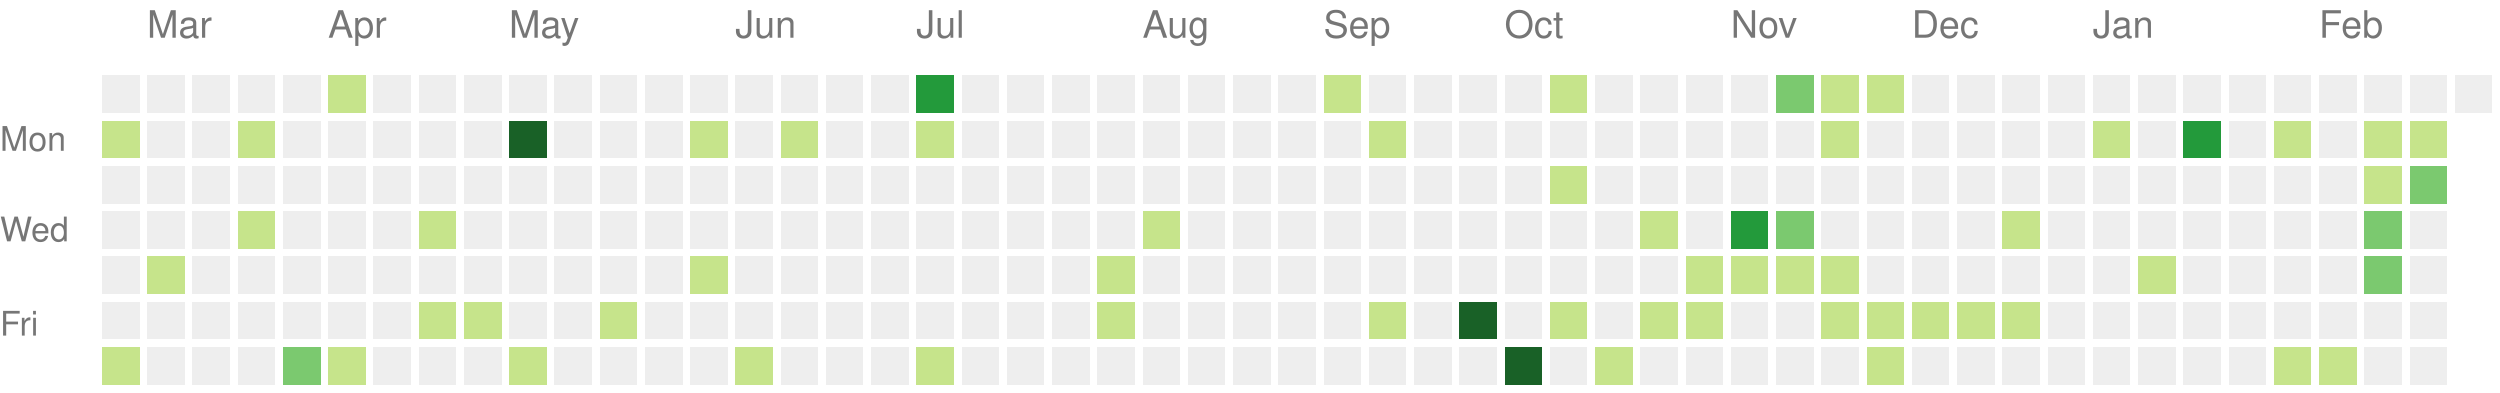
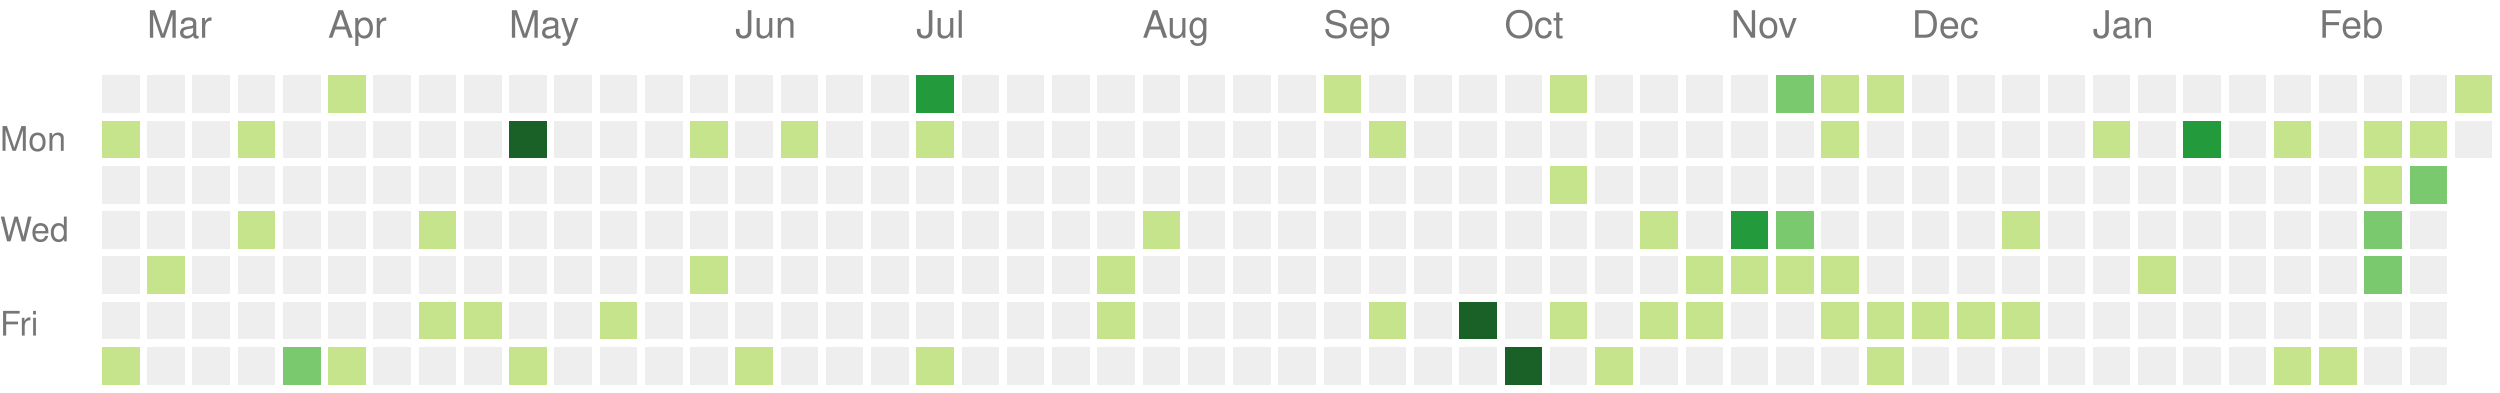
<svg xmlns="http://www.w3.org/2000/svg" version="1.1" width="663" height="104">
  <rect style="fill:#eeeeee;shape-rendering:crispedges;" data-score="0" data-date="2022-02-27" x="27" y="20" width="10" height="10" />
  <rect style="fill:#eeeeee;shape-rendering:crispedges;" data-score="0" data-date="2022-03-06" x="39" y="20" width="10" height="10" />
  <rect style="fill:#eeeeee;shape-rendering:crispedges;" data-score="0" data-date="2022-03-13" x="51" y="20" width="10" height="10" />
  <rect style="fill:#eeeeee;shape-rendering:crispedges;" data-score="0" data-date="2022-03-20" x="63" y="20" width="10" height="10" />
  <rect style="fill:#eeeeee;shape-rendering:crispedges;" data-score="0" data-date="2022-03-27" x="75" y="20" width="10" height="10" />
  <rect style="fill:#c6e48b;shape-rendering:crispedges;" data-score="1" data-date="2022-04-03" x="87" y="20" width="10" height="10" />
  <rect style="fill:#eeeeee;shape-rendering:crispedges;" data-score="0" data-date="2022-04-10" x="99" y="20" width="10" height="10" />
  <rect style="fill:#eeeeee;shape-rendering:crispedges;" data-score="0" data-date="2022-04-17" x="111" y="20" width="10" height="10" />
  <rect style="fill:#eeeeee;shape-rendering:crispedges;" data-score="0" data-date="2022-04-24" x="123" y="20" width="10" height="10" />
  <rect style="fill:#eeeeee;shape-rendering:crispedges;" data-score="0" data-date="2022-05-01" x="135" y="20" width="10" height="10" />
  <rect style="fill:#eeeeee;shape-rendering:crispedges;" data-score="0" data-date="2022-05-08" x="147" y="20" width="10" height="10" />
  <rect style="fill:#eeeeee;shape-rendering:crispedges;" data-score="0" data-date="2022-05-15" x="159" y="20" width="10" height="10" />
  <rect style="fill:#eeeeee;shape-rendering:crispedges;" data-score="0" data-date="2022-05-22" x="171" y="20" width="10" height="10" />
  <rect style="fill:#eeeeee;shape-rendering:crispedges;" data-score="0" data-date="2022-05-29" x="183" y="20" width="10" height="10" />
  <rect style="fill:#eeeeee;shape-rendering:crispedges;" data-score="0" data-date="2022-06-05" x="195" y="20" width="10" height="10" />
  <rect style="fill:#eeeeee;shape-rendering:crispedges;" data-score="0" data-date="2022-06-12" x="207" y="20" width="10" height="10" />
  <rect style="fill:#eeeeee;shape-rendering:crispedges;" data-score="0" data-date="2022-06-19" x="219" y="20" width="10" height="10" />
  <rect style="fill:#eeeeee;shape-rendering:crispedges;" data-score="0" data-date="2022-06-26" x="231" y="20" width="10" height="10" />
  <rect style="fill:#239a3b;shape-rendering:crispedges;" data-score="3" data-date="2022-07-03" x="243" y="20" width="10" height="10" />
  <rect style="fill:#eeeeee;shape-rendering:crispedges;" data-score="0" data-date="2022-07-10" x="255" y="20" width="10" height="10" />
  <rect style="fill:#eeeeee;shape-rendering:crispedges;" data-score="0" data-date="2022-07-17" x="267" y="20" width="10" height="10" />
  <rect style="fill:#eeeeee;shape-rendering:crispedges;" data-score="0" data-date="2022-07-24" x="279" y="20" width="10" height="10" />
  <rect style="fill:#eeeeee;shape-rendering:crispedges;" data-score="0" data-date="2022-07-31" x="291" y="20" width="10" height="10" />
  <rect style="fill:#eeeeee;shape-rendering:crispedges;" data-score="0" data-date="2022-08-07" x="303" y="20" width="10" height="10" />
  <rect style="fill:#eeeeee;shape-rendering:crispedges;" data-score="0" data-date="2022-08-14" x="315" y="20" width="10" height="10" />
  <rect style="fill:#eeeeee;shape-rendering:crispedges;" data-score="0" data-date="2022-08-21" x="327" y="20" width="10" height="10" />
  <rect style="fill:#eeeeee;shape-rendering:crispedges;" data-score="0" data-date="2022-08-28" x="339" y="20" width="10" height="10" />
  <rect style="fill:#c6e48b;shape-rendering:crispedges;" data-score="1" data-date="2022-09-04" x="351" y="20" width="10" height="10" />
  <rect style="fill:#eeeeee;shape-rendering:crispedges;" data-score="0" data-date="2022-09-11" x="363" y="20" width="10" height="10" />
  <rect style="fill:#eeeeee;shape-rendering:crispedges;" data-score="0" data-date="2022-09-18" x="375" y="20" width="10" height="10" />
  <rect style="fill:#eeeeee;shape-rendering:crispedges;" data-score="0" data-date="2022-09-25" x="387" y="20" width="10" height="10" />
  <rect style="fill:#eeeeee;shape-rendering:crispedges;" data-score="0" data-date="2022-10-02" x="399" y="20" width="10" height="10" />
  <rect style="fill:#c6e48b;shape-rendering:crispedges;" data-score="1" data-date="2022-10-09" x="411" y="20" width="10" height="10" />
  <rect style="fill:#eeeeee;shape-rendering:crispedges;" data-score="0" data-date="2022-10-16" x="423" y="20" width="10" height="10" />
  <rect style="fill:#eeeeee;shape-rendering:crispedges;" data-score="0" data-date="2022-10-23" x="435" y="20" width="10" height="10" />
  <rect style="fill:#eeeeee;shape-rendering:crispedges;" data-score="0" data-date="2022-10-30" x="447" y="20" width="10" height="10" />
  <rect style="fill:#eeeeee;shape-rendering:crispedges;" data-score="0" data-date="2022-11-06" x="459" y="20" width="10" height="10" />
  <rect style="fill:#7bc96f;shape-rendering:crispedges;" data-score="2" data-date="2022-11-13" x="471" y="20" width="10" height="10" />
  <rect style="fill:#c6e48b;shape-rendering:crispedges;" data-score="1" data-date="2022-11-20" x="483" y="20" width="10" height="10" />
  <rect style="fill:#c6e48b;shape-rendering:crispedges;" data-score="1" data-date="2022-11-27" x="495" y="20" width="10" height="10" />
  <rect style="fill:#eeeeee;shape-rendering:crispedges;" data-score="0" data-date="2022-12-04" x="507" y="20" width="10" height="10" />
  <rect style="fill:#eeeeee;shape-rendering:crispedges;" data-score="0" data-date="2022-12-11" x="519" y="20" width="10" height="10" />
  <rect style="fill:#eeeeee;shape-rendering:crispedges;" data-score="0" data-date="2022-12-18" x="531" y="20" width="10" height="10" />
  <rect style="fill:#eeeeee;shape-rendering:crispedges;" data-score="0" data-date="2022-12-25" x="543" y="20" width="10" height="10" />
  <rect style="fill:#eeeeee;shape-rendering:crispedges;" data-score="0" data-date="2023-01-01" x="555" y="20" width="10" height="10" />
  <rect style="fill:#eeeeee;shape-rendering:crispedges;" data-score="0" data-date="2023-01-08" x="567" y="20" width="10" height="10" />
  <rect style="fill:#eeeeee;shape-rendering:crispedges;" data-score="0" data-date="2023-01-15" x="579" y="20" width="10" height="10" />
  <rect style="fill:#eeeeee;shape-rendering:crispedges;" data-score="0" data-date="2023-01-22" x="591" y="20" width="10" height="10" />
  <rect style="fill:#eeeeee;shape-rendering:crispedges;" data-score="0" data-date="2023-01-29" x="603" y="20" width="10" height="10" />
  <rect style="fill:#eeeeee;shape-rendering:crispedges;" data-score="0" data-date="2023-02-05" x="615" y="20" width="10" height="10" />
  <rect style="fill:#eeeeee;shape-rendering:crispedges;" data-score="0" data-date="2023-02-12" x="627" y="20" width="10" height="10" />
  <rect style="fill:#eeeeee;shape-rendering:crispedges;" data-score="0" data-date="2023-02-19" x="639" y="20" width="10" height="10" />
-   <rect style="fill:#eeeeee;shape-rendering:crispedges;" data-score="0" data-date="2023-02-26" x="651" y="20" width="10" height="10" />
+   <rect style="fill:#c6e48b;shape-rendering:crispedges;" data-score="1" data-date="2023-02-26" x="651" y="20" width="10" height="10" />
  <rect style="fill:#c6e48b;shape-rendering:crispedges;" data-score="1" data-date="2022-02-28" x="27" y="32" width="10" height="10" />
  <rect style="fill:#eeeeee;shape-rendering:crispedges;" data-score="0" data-date="2022-03-07" x="39" y="32" width="10" height="10" />
  <rect style="fill:#eeeeee;shape-rendering:crispedges;" data-score="0" data-date="2022-03-14" x="51" y="32" width="10" height="10" />
  <rect style="fill:#c6e48b;shape-rendering:crispedges;" data-score="1" data-date="2022-03-21" x="63" y="32" width="10" height="10" />
  <rect style="fill:#eeeeee;shape-rendering:crispedges;" data-score="0" data-date="2022-03-28" x="75" y="32" width="10" height="10" />
  <rect style="fill:#eeeeee;shape-rendering:crispedges;" data-score="0" data-date="2022-04-04" x="87" y="32" width="10" height="10" />
  <rect style="fill:#eeeeee;shape-rendering:crispedges;" data-score="0" data-date="2022-04-11" x="99" y="32" width="10" height="10" />
  <rect style="fill:#eeeeee;shape-rendering:crispedges;" data-score="0" data-date="2022-04-18" x="111" y="32" width="10" height="10" />
  <rect style="fill:#eeeeee;shape-rendering:crispedges;" data-score="0" data-date="2022-04-25" x="123" y="32" width="10" height="10" />
  <rect style="fill:#196127;shape-rendering:crispedges;" data-score="4" data-date="2022-05-02" x="135" y="32" width="10" height="10" />
  <rect style="fill:#eeeeee;shape-rendering:crispedges;" data-score="0" data-date="2022-05-09" x="147" y="32" width="10" height="10" />
  <rect style="fill:#eeeeee;shape-rendering:crispedges;" data-score="0" data-date="2022-05-16" x="159" y="32" width="10" height="10" />
  <rect style="fill:#eeeeee;shape-rendering:crispedges;" data-score="0" data-date="2022-05-23" x="171" y="32" width="10" height="10" />
  <rect style="fill:#c6e48b;shape-rendering:crispedges;" data-score="1" data-date="2022-05-30" x="183" y="32" width="10" height="10" />
  <rect style="fill:#eeeeee;shape-rendering:crispedges;" data-score="0" data-date="2022-06-06" x="195" y="32" width="10" height="10" />
  <rect style="fill:#c6e48b;shape-rendering:crispedges;" data-score="1" data-date="2022-06-13" x="207" y="32" width="10" height="10" />
  <rect style="fill:#eeeeee;shape-rendering:crispedges;" data-score="0" data-date="2022-06-20" x="219" y="32" width="10" height="10" />
  <rect style="fill:#eeeeee;shape-rendering:crispedges;" data-score="0" data-date="2022-06-27" x="231" y="32" width="10" height="10" />
  <rect style="fill:#c6e48b;shape-rendering:crispedges;" data-score="1" data-date="2022-07-04" x="243" y="32" width="10" height="10" />
  <rect style="fill:#eeeeee;shape-rendering:crispedges;" data-score="0" data-date="2022-07-11" x="255" y="32" width="10" height="10" />
  <rect style="fill:#eeeeee;shape-rendering:crispedges;" data-score="0" data-date="2022-07-18" x="267" y="32" width="10" height="10" />
  <rect style="fill:#eeeeee;shape-rendering:crispedges;" data-score="0" data-date="2022-07-25" x="279" y="32" width="10" height="10" />
  <rect style="fill:#eeeeee;shape-rendering:crispedges;" data-score="0" data-date="2022-08-01" x="291" y="32" width="10" height="10" />
  <rect style="fill:#eeeeee;shape-rendering:crispedges;" data-score="0" data-date="2022-08-08" x="303" y="32" width="10" height="10" />
  <rect style="fill:#eeeeee;shape-rendering:crispedges;" data-score="0" data-date="2022-08-15" x="315" y="32" width="10" height="10" />
  <rect style="fill:#eeeeee;shape-rendering:crispedges;" data-score="0" data-date="2022-08-22" x="327" y="32" width="10" height="10" />
  <rect style="fill:#eeeeee;shape-rendering:crispedges;" data-score="0" data-date="2022-08-29" x="339" y="32" width="10" height="10" />
  <rect style="fill:#eeeeee;shape-rendering:crispedges;" data-score="0" data-date="2022-09-05" x="351" y="32" width="10" height="10" />
  <rect style="fill:#c6e48b;shape-rendering:crispedges;" data-score="1" data-date="2022-09-12" x="363" y="32" width="10" height="10" />
  <rect style="fill:#eeeeee;shape-rendering:crispedges;" data-score="0" data-date="2022-09-19" x="375" y="32" width="10" height="10" />
  <rect style="fill:#eeeeee;shape-rendering:crispedges;" data-score="0" data-date="2022-09-26" x="387" y="32" width="10" height="10" />
  <rect style="fill:#eeeeee;shape-rendering:crispedges;" data-score="0" data-date="2022-10-03" x="399" y="32" width="10" height="10" />
  <rect style="fill:#eeeeee;shape-rendering:crispedges;" data-score="0" data-date="2022-10-10" x="411" y="32" width="10" height="10" />
  <rect style="fill:#eeeeee;shape-rendering:crispedges;" data-score="0" data-date="2022-10-17" x="423" y="32" width="10" height="10" />
  <rect style="fill:#eeeeee;shape-rendering:crispedges;" data-score="0" data-date="2022-10-24" x="435" y="32" width="10" height="10" />
  <rect style="fill:#eeeeee;shape-rendering:crispedges;" data-score="0" data-date="2022-10-31" x="447" y="32" width="10" height="10" />
  <rect style="fill:#eeeeee;shape-rendering:crispedges;" data-score="0" data-date="2022-11-07" x="459" y="32" width="10" height="10" />
  <rect style="fill:#eeeeee;shape-rendering:crispedges;" data-score="0" data-date="2022-11-14" x="471" y="32" width="10" height="10" />
  <rect style="fill:#c6e48b;shape-rendering:crispedges;" data-score="1" data-date="2022-11-21" x="483" y="32" width="10" height="10" />
  <rect style="fill:#eeeeee;shape-rendering:crispedges;" data-score="0" data-date="2022-11-28" x="495" y="32" width="10" height="10" />
  <rect style="fill:#eeeeee;shape-rendering:crispedges;" data-score="0" data-date="2022-12-05" x="507" y="32" width="10" height="10" />
  <rect style="fill:#eeeeee;shape-rendering:crispedges;" data-score="0" data-date="2022-12-12" x="519" y="32" width="10" height="10" />
  <rect style="fill:#eeeeee;shape-rendering:crispedges;" data-score="0" data-date="2022-12-19" x="531" y="32" width="10" height="10" />
  <rect style="fill:#eeeeee;shape-rendering:crispedges;" data-score="0" data-date="2022-12-26" x="543" y="32" width="10" height="10" />
  <rect style="fill:#c6e48b;shape-rendering:crispedges;" data-score="1" data-date="2023-01-02" x="555" y="32" width="10" height="10" />
  <rect style="fill:#eeeeee;shape-rendering:crispedges;" data-score="0" data-date="2023-01-09" x="567" y="32" width="10" height="10" />
  <rect style="fill:#239a3b;shape-rendering:crispedges;" data-score="3" data-date="2023-01-16" x="579" y="32" width="10" height="10" />
  <rect style="fill:#eeeeee;shape-rendering:crispedges;" data-score="0" data-date="2023-01-23" x="591" y="32" width="10" height="10" />
  <rect style="fill:#c6e48b;shape-rendering:crispedges;" data-score="1" data-date="2023-01-30" x="603" y="32" width="10" height="10" />
  <rect style="fill:#eeeeee;shape-rendering:crispedges;" data-score="0" data-date="2023-02-06" x="615" y="32" width="10" height="10" />
  <rect style="fill:#c6e48b;shape-rendering:crispedges;" data-score="1" data-date="2023-02-13" x="627" y="32" width="10" height="10" />
  <rect style="fill:#c6e48b;shape-rendering:crispedges;" data-score="1" data-date="2023-02-20" x="639" y="32" width="10" height="10" />
+   <rect style="fill:#eeeeee;shape-rendering:crispedges;" data-score="0" data-date="2023-02-27" x="651" y="32" width="10" height="10" />
  <rect style="fill:#eeeeee;shape-rendering:crispedges;" data-score="0" data-date="2022-03-01" x="27" y="44" width="10" height="10" />
  <rect style="fill:#eeeeee;shape-rendering:crispedges;" data-score="0" data-date="2022-03-08" x="39" y="44" width="10" height="10" />
  <rect style="fill:#eeeeee;shape-rendering:crispedges;" data-score="0" data-date="2022-03-15" x="51" y="44" width="10" height="10" />
  <rect style="fill:#eeeeee;shape-rendering:crispedges;" data-score="0" data-date="2022-03-22" x="63" y="44" width="10" height="10" />
  <rect style="fill:#eeeeee;shape-rendering:crispedges;" data-score="0" data-date="2022-03-29" x="75" y="44" width="10" height="10" />
  <rect style="fill:#eeeeee;shape-rendering:crispedges;" data-score="0" data-date="2022-04-05" x="87" y="44" width="10" height="10" />
  <rect style="fill:#eeeeee;shape-rendering:crispedges;" data-score="0" data-date="2022-04-12" x="99" y="44" width="10" height="10" />
  <rect style="fill:#eeeeee;shape-rendering:crispedges;" data-score="0" data-date="2022-04-19" x="111" y="44" width="10" height="10" />
  <rect style="fill:#eeeeee;shape-rendering:crispedges;" data-score="0" data-date="2022-04-26" x="123" y="44" width="10" height="10" />
  <rect style="fill:#eeeeee;shape-rendering:crispedges;" data-score="0" data-date="2022-05-03" x="135" y="44" width="10" height="10" />
  <rect style="fill:#eeeeee;shape-rendering:crispedges;" data-score="0" data-date="2022-05-10" x="147" y="44" width="10" height="10" />
  <rect style="fill:#eeeeee;shape-rendering:crispedges;" data-score="0" data-date="2022-05-17" x="159" y="44" width="10" height="10" />
  <rect style="fill:#eeeeee;shape-rendering:crispedges;" data-score="0" data-date="2022-05-24" x="171" y="44" width="10" height="10" />
  <rect style="fill:#eeeeee;shape-rendering:crispedges;" data-score="0" data-date="2022-05-31" x="183" y="44" width="10" height="10" />
  <rect style="fill:#eeeeee;shape-rendering:crispedges;" data-score="0" data-date="2022-06-07" x="195" y="44" width="10" height="10" />
  <rect style="fill:#eeeeee;shape-rendering:crispedges;" data-score="0" data-date="2022-06-14" x="207" y="44" width="10" height="10" />
  <rect style="fill:#eeeeee;shape-rendering:crispedges;" data-score="0" data-date="2022-06-21" x="219" y="44" width="10" height="10" />
  <rect style="fill:#eeeeee;shape-rendering:crispedges;" data-score="0" data-date="2022-06-28" x="231" y="44" width="10" height="10" />
  <rect style="fill:#eeeeee;shape-rendering:crispedges;" data-score="0" data-date="2022-07-05" x="243" y="44" width="10" height="10" />
  <rect style="fill:#eeeeee;shape-rendering:crispedges;" data-score="0" data-date="2022-07-12" x="255" y="44" width="10" height="10" />
  <rect style="fill:#eeeeee;shape-rendering:crispedges;" data-score="0" data-date="2022-07-19" x="267" y="44" width="10" height="10" />
  <rect style="fill:#eeeeee;shape-rendering:crispedges;" data-score="0" data-date="2022-07-26" x="279" y="44" width="10" height="10" />
  <rect style="fill:#eeeeee;shape-rendering:crispedges;" data-score="0" data-date="2022-08-02" x="291" y="44" width="10" height="10" />
  <rect style="fill:#eeeeee;shape-rendering:crispedges;" data-score="0" data-date="2022-08-09" x="303" y="44" width="10" height="10" />
  <rect style="fill:#eeeeee;shape-rendering:crispedges;" data-score="0" data-date="2022-08-16" x="315" y="44" width="10" height="10" />
  <rect style="fill:#eeeeee;shape-rendering:crispedges;" data-score="0" data-date="2022-08-23" x="327" y="44" width="10" height="10" />
  <rect style="fill:#eeeeee;shape-rendering:crispedges;" data-score="0" data-date="2022-08-30" x="339" y="44" width="10" height="10" />
  <rect style="fill:#eeeeee;shape-rendering:crispedges;" data-score="0" data-date="2022-09-06" x="351" y="44" width="10" height="10" />
  <rect style="fill:#eeeeee;shape-rendering:crispedges;" data-score="0" data-date="2022-09-13" x="363" y="44" width="10" height="10" />
  <rect style="fill:#eeeeee;shape-rendering:crispedges;" data-score="0" data-date="2022-09-20" x="375" y="44" width="10" height="10" />
  <rect style="fill:#eeeeee;shape-rendering:crispedges;" data-score="0" data-date="2022-09-27" x="387" y="44" width="10" height="10" />
  <rect style="fill:#eeeeee;shape-rendering:crispedges;" data-score="0" data-date="2022-10-04" x="399" y="44" width="10" height="10" />
  <rect style="fill:#c6e48b;shape-rendering:crispedges;" data-score="1" data-date="2022-10-11" x="411" y="44" width="10" height="10" />
  <rect style="fill:#eeeeee;shape-rendering:crispedges;" data-score="0" data-date="2022-10-18" x="423" y="44" width="10" height="10" />
  <rect style="fill:#eeeeee;shape-rendering:crispedges;" data-score="0" data-date="2022-10-25" x="435" y="44" width="10" height="10" />
  <rect style="fill:#eeeeee;shape-rendering:crispedges;" data-score="0" data-date="2022-11-01" x="447" y="44" width="10" height="10" />
  <rect style="fill:#eeeeee;shape-rendering:crispedges;" data-score="0" data-date="2022-11-08" x="459" y="44" width="10" height="10" />
  <rect style="fill:#eeeeee;shape-rendering:crispedges;" data-score="0" data-date="2022-11-15" x="471" y="44" width="10" height="10" />
  <rect style="fill:#eeeeee;shape-rendering:crispedges;" data-score="0" data-date="2022-11-22" x="483" y="44" width="10" height="10" />
  <rect style="fill:#eeeeee;shape-rendering:crispedges;" data-score="0" data-date="2022-11-29" x="495" y="44" width="10" height="10" />
  <rect style="fill:#eeeeee;shape-rendering:crispedges;" data-score="0" data-date="2022-12-06" x="507" y="44" width="10" height="10" />
  <rect style="fill:#eeeeee;shape-rendering:crispedges;" data-score="0" data-date="2022-12-13" x="519" y="44" width="10" height="10" />
  <rect style="fill:#eeeeee;shape-rendering:crispedges;" data-score="0" data-date="2022-12-20" x="531" y="44" width="10" height="10" />
  <rect style="fill:#eeeeee;shape-rendering:crispedges;" data-score="0" data-date="2022-12-27" x="543" y="44" width="10" height="10" />
  <rect style="fill:#eeeeee;shape-rendering:crispedges;" data-score="0" data-date="2023-01-03" x="555" y="44" width="10" height="10" />
  <rect style="fill:#eeeeee;shape-rendering:crispedges;" data-score="0" data-date="2023-01-10" x="567" y="44" width="10" height="10" />
  <rect style="fill:#eeeeee;shape-rendering:crispedges;" data-score="0" data-date="2023-01-17" x="579" y="44" width="10" height="10" />
  <rect style="fill:#eeeeee;shape-rendering:crispedges;" data-score="0" data-date="2023-01-24" x="591" y="44" width="10" height="10" />
  <rect style="fill:#eeeeee;shape-rendering:crispedges;" data-score="0" data-date="2023-01-31" x="603" y="44" width="10" height="10" />
  <rect style="fill:#eeeeee;shape-rendering:crispedges;" data-score="0" data-date="2023-02-07" x="615" y="44" width="10" height="10" />
  <rect style="fill:#c6e48b;shape-rendering:crispedges;" data-score="1" data-date="2023-02-14" x="627" y="44" width="10" height="10" />
  <rect style="fill:#7bc96f;shape-rendering:crispedges;" data-score="2" data-date="2023-02-21" x="639" y="44" width="10" height="10" />
  <rect style="fill:#eeeeee;shape-rendering:crispedges;" data-score="0" data-date="2022-03-02" x="27" y="56" width="10" height="10" />
  <rect style="fill:#eeeeee;shape-rendering:crispedges;" data-score="0" data-date="2022-03-09" x="39" y="56" width="10" height="10" />
  <rect style="fill:#eeeeee;shape-rendering:crispedges;" data-score="0" data-date="2022-03-16" x="51" y="56" width="10" height="10" />
  <rect style="fill:#c6e48b;shape-rendering:crispedges;" data-score="1" data-date="2022-03-23" x="63" y="56" width="10" height="10" />
  <rect style="fill:#eeeeee;shape-rendering:crispedges;" data-score="0" data-date="2022-03-30" x="75" y="56" width="10" height="10" />
  <rect style="fill:#eeeeee;shape-rendering:crispedges;" data-score="0" data-date="2022-04-06" x="87" y="56" width="10" height="10" />
  <rect style="fill:#eeeeee;shape-rendering:crispedges;" data-score="0" data-date="2022-04-13" x="99" y="56" width="10" height="10" />
  <rect style="fill:#c6e48b;shape-rendering:crispedges;" data-score="1" data-date="2022-04-20" x="111" y="56" width="10" height="10" />
  <rect style="fill:#eeeeee;shape-rendering:crispedges;" data-score="0" data-date="2022-04-27" x="123" y="56" width="10" height="10" />
  <rect style="fill:#eeeeee;shape-rendering:crispedges;" data-score="0" data-date="2022-05-04" x="135" y="56" width="10" height="10" />
  <rect style="fill:#eeeeee;shape-rendering:crispedges;" data-score="0" data-date="2022-05-11" x="147" y="56" width="10" height="10" />
  <rect style="fill:#eeeeee;shape-rendering:crispedges;" data-score="0" data-date="2022-05-18" x="159" y="56" width="10" height="10" />
  <rect style="fill:#eeeeee;shape-rendering:crispedges;" data-score="0" data-date="2022-05-25" x="171" y="56" width="10" height="10" />
  <rect style="fill:#eeeeee;shape-rendering:crispedges;" data-score="0" data-date="2022-06-01" x="183" y="56" width="10" height="10" />
  <rect style="fill:#eeeeee;shape-rendering:crispedges;" data-score="0" data-date="2022-06-08" x="195" y="56" width="10" height="10" />
  <rect style="fill:#eeeeee;shape-rendering:crispedges;" data-score="0" data-date="2022-06-15" x="207" y="56" width="10" height="10" />
  <rect style="fill:#eeeeee;shape-rendering:crispedges;" data-score="0" data-date="2022-06-22" x="219" y="56" width="10" height="10" />
  <rect style="fill:#eeeeee;shape-rendering:crispedges;" data-score="0" data-date="2022-06-29" x="231" y="56" width="10" height="10" />
  <rect style="fill:#eeeeee;shape-rendering:crispedges;" data-score="0" data-date="2022-07-06" x="243" y="56" width="10" height="10" />
  <rect style="fill:#eeeeee;shape-rendering:crispedges;" data-score="0" data-date="2022-07-13" x="255" y="56" width="10" height="10" />
  <rect style="fill:#eeeeee;shape-rendering:crispedges;" data-score="0" data-date="2022-07-20" x="267" y="56" width="10" height="10" />
  <rect style="fill:#eeeeee;shape-rendering:crispedges;" data-score="0" data-date="2022-07-27" x="279" y="56" width="10" height="10" />
  <rect style="fill:#eeeeee;shape-rendering:crispedges;" data-score="0" data-date="2022-08-03" x="291" y="56" width="10" height="10" />
  <rect style="fill:#c6e48b;shape-rendering:crispedges;" data-score="1" data-date="2022-08-10" x="303" y="56" width="10" height="10" />
  <rect style="fill:#eeeeee;shape-rendering:crispedges;" data-score="0" data-date="2022-08-17" x="315" y="56" width="10" height="10" />
  <rect style="fill:#eeeeee;shape-rendering:crispedges;" data-score="0" data-date="2022-08-24" x="327" y="56" width="10" height="10" />
  <rect style="fill:#eeeeee;shape-rendering:crispedges;" data-score="0" data-date="2022-08-31" x="339" y="56" width="10" height="10" />
  <rect style="fill:#eeeeee;shape-rendering:crispedges;" data-score="0" data-date="2022-09-07" x="351" y="56" width="10" height="10" />
  <rect style="fill:#eeeeee;shape-rendering:crispedges;" data-score="0" data-date="2022-09-14" x="363" y="56" width="10" height="10" />
  <rect style="fill:#eeeeee;shape-rendering:crispedges;" data-score="0" data-date="2022-09-21" x="375" y="56" width="10" height="10" />
  <rect style="fill:#eeeeee;shape-rendering:crispedges;" data-score="0" data-date="2022-09-28" x="387" y="56" width="10" height="10" />
  <rect style="fill:#eeeeee;shape-rendering:crispedges;" data-score="0" data-date="2022-10-05" x="399" y="56" width="10" height="10" />
  <rect style="fill:#eeeeee;shape-rendering:crispedges;" data-score="0" data-date="2022-10-12" x="411" y="56" width="10" height="10" />
  <rect style="fill:#eeeeee;shape-rendering:crispedges;" data-score="0" data-date="2022-10-19" x="423" y="56" width="10" height="10" />
  <rect style="fill:#c6e48b;shape-rendering:crispedges;" data-score="1" data-date="2022-10-26" x="435" y="56" width="10" height="10" />
  <rect style="fill:#eeeeee;shape-rendering:crispedges;" data-score="0" data-date="2022-11-02" x="447" y="56" width="10" height="10" />
  <rect style="fill:#239a3b;shape-rendering:crispedges;" data-score="3" data-date="2022-11-09" x="459" y="56" width="10" height="10" />
  <rect style="fill:#7bc96f;shape-rendering:crispedges;" data-score="2" data-date="2022-11-16" x="471" y="56" width="10" height="10" />
  <rect style="fill:#eeeeee;shape-rendering:crispedges;" data-score="0" data-date="2022-11-23" x="483" y="56" width="10" height="10" />
  <rect style="fill:#eeeeee;shape-rendering:crispedges;" data-score="0" data-date="2022-11-30" x="495" y="56" width="10" height="10" />
  <rect style="fill:#eeeeee;shape-rendering:crispedges;" data-score="0" data-date="2022-12-07" x="507" y="56" width="10" height="10" />
  <rect style="fill:#eeeeee;shape-rendering:crispedges;" data-score="0" data-date="2022-12-14" x="519" y="56" width="10" height="10" />
  <rect style="fill:#c6e48b;shape-rendering:crispedges;" data-score="1" data-date="2022-12-21" x="531" y="56" width="10" height="10" />
  <rect style="fill:#eeeeee;shape-rendering:crispedges;" data-score="0" data-date="2022-12-28" x="543" y="56" width="10" height="10" />
  <rect style="fill:#eeeeee;shape-rendering:crispedges;" data-score="0" data-date="2023-01-04" x="555" y="56" width="10" height="10" />
  <rect style="fill:#eeeeee;shape-rendering:crispedges;" data-score="0" data-date="2023-01-11" x="567" y="56" width="10" height="10" />
  <rect style="fill:#eeeeee;shape-rendering:crispedges;" data-score="0" data-date="2023-01-18" x="579" y="56" width="10" height="10" />
  <rect style="fill:#eeeeee;shape-rendering:crispedges;" data-score="0" data-date="2023-01-25" x="591" y="56" width="10" height="10" />
  <rect style="fill:#eeeeee;shape-rendering:crispedges;" data-score="0" data-date="2023-02-01" x="603" y="56" width="10" height="10" />
  <rect style="fill:#eeeeee;shape-rendering:crispedges;" data-score="0" data-date="2023-02-08" x="615" y="56" width="10" height="10" />
  <rect style="fill:#7bc96f;shape-rendering:crispedges;" data-score="2" data-date="2023-02-15" x="627" y="56" width="10" height="10" />
  <rect style="fill:#eeeeee;shape-rendering:crispedges;" data-score="0" data-date="2023-02-22" x="639" y="56" width="10" height="10" />
  <rect style="fill:#eeeeee;shape-rendering:crispedges;" data-score="0" data-date="2022-03-03" x="27" y="68" width="10" height="10" />
  <rect style="fill:#c6e48b;shape-rendering:crispedges;" data-score="1" data-date="2022-03-10" x="39" y="68" width="10" height="10" />
  <rect style="fill:#eeeeee;shape-rendering:crispedges;" data-score="0" data-date="2022-03-17" x="51" y="68" width="10" height="10" />
  <rect style="fill:#eeeeee;shape-rendering:crispedges;" data-score="0" data-date="2022-03-24" x="63" y="68" width="10" height="10" />
  <rect style="fill:#eeeeee;shape-rendering:crispedges;" data-score="0" data-date="2022-03-31" x="75" y="68" width="10" height="10" />
  <rect style="fill:#eeeeee;shape-rendering:crispedges;" data-score="0" data-date="2022-04-07" x="87" y="68" width="10" height="10" />
  <rect style="fill:#eeeeee;shape-rendering:crispedges;" data-score="0" data-date="2022-04-14" x="99" y="68" width="10" height="10" />
  <rect style="fill:#eeeeee;shape-rendering:crispedges;" data-score="0" data-date="2022-04-21" x="111" y="68" width="10" height="10" />
  <rect style="fill:#eeeeee;shape-rendering:crispedges;" data-score="0" data-date="2022-04-28" x="123" y="68" width="10" height="10" />
  <rect style="fill:#eeeeee;shape-rendering:crispedges;" data-score="0" data-date="2022-05-05" x="135" y="68" width="10" height="10" />
  <rect style="fill:#eeeeee;shape-rendering:crispedges;" data-score="0" data-date="2022-05-12" x="147" y="68" width="10" height="10" />
  <rect style="fill:#eeeeee;shape-rendering:crispedges;" data-score="0" data-date="2022-05-19" x="159" y="68" width="10" height="10" />
  <rect style="fill:#eeeeee;shape-rendering:crispedges;" data-score="0" data-date="2022-05-26" x="171" y="68" width="10" height="10" />
  <rect style="fill:#c6e48b;shape-rendering:crispedges;" data-score="1" data-date="2022-06-02" x="183" y="68" width="10" height="10" />
  <rect style="fill:#eeeeee;shape-rendering:crispedges;" data-score="0" data-date="2022-06-09" x="195" y="68" width="10" height="10" />
  <rect style="fill:#eeeeee;shape-rendering:crispedges;" data-score="0" data-date="2022-06-16" x="207" y="68" width="10" height="10" />
  <rect style="fill:#eeeeee;shape-rendering:crispedges;" data-score="0" data-date="2022-06-23" x="219" y="68" width="10" height="10" />
  <rect style="fill:#eeeeee;shape-rendering:crispedges;" data-score="0" data-date="2022-06-30" x="231" y="68" width="10" height="10" />
  <rect style="fill:#eeeeee;shape-rendering:crispedges;" data-score="0" data-date="2022-07-07" x="243" y="68" width="10" height="10" />
  <rect style="fill:#eeeeee;shape-rendering:crispedges;" data-score="0" data-date="2022-07-14" x="255" y="68" width="10" height="10" />
  <rect style="fill:#eeeeee;shape-rendering:crispedges;" data-score="0" data-date="2022-07-21" x="267" y="68" width="10" height="10" />
  <rect style="fill:#eeeeee;shape-rendering:crispedges;" data-score="0" data-date="2022-07-28" x="279" y="68" width="10" height="10" />
  <rect style="fill:#c6e48b;shape-rendering:crispedges;" data-score="1" data-date="2022-08-04" x="291" y="68" width="10" height="10" />
  <rect style="fill:#eeeeee;shape-rendering:crispedges;" data-score="0" data-date="2022-08-11" x="303" y="68" width="10" height="10" />
  <rect style="fill:#eeeeee;shape-rendering:crispedges;" data-score="0" data-date="2022-08-18" x="315" y="68" width="10" height="10" />
  <rect style="fill:#eeeeee;shape-rendering:crispedges;" data-score="0" data-date="2022-08-25" x="327" y="68" width="10" height="10" />
  <rect style="fill:#eeeeee;shape-rendering:crispedges;" data-score="0" data-date="2022-09-01" x="339" y="68" width="10" height="10" />
  <rect style="fill:#eeeeee;shape-rendering:crispedges;" data-score="0" data-date="2022-09-08" x="351" y="68" width="10" height="10" />
  <rect style="fill:#eeeeee;shape-rendering:crispedges;" data-score="0" data-date="2022-09-15" x="363" y="68" width="10" height="10" />
  <rect style="fill:#eeeeee;shape-rendering:crispedges;" data-score="0" data-date="2022-09-22" x="375" y="68" width="10" height="10" />
  <rect style="fill:#eeeeee;shape-rendering:crispedges;" data-score="0" data-date="2022-09-29" x="387" y="68" width="10" height="10" />
  <rect style="fill:#eeeeee;shape-rendering:crispedges;" data-score="0" data-date="2022-10-06" x="399" y="68" width="10" height="10" />
  <rect style="fill:#eeeeee;shape-rendering:crispedges;" data-score="0" data-date="2022-10-13" x="411" y="68" width="10" height="10" />
  <rect style="fill:#eeeeee;shape-rendering:crispedges;" data-score="0" data-date="2022-10-20" x="423" y="68" width="10" height="10" />
  <rect style="fill:#eeeeee;shape-rendering:crispedges;" data-score="0" data-date="2022-10-27" x="435" y="68" width="10" height="10" />
  <rect style="fill:#c6e48b;shape-rendering:crispedges;" data-score="1" data-date="2022-11-03" x="447" y="68" width="10" height="10" />
  <rect style="fill:#c6e48b;shape-rendering:crispedges;" data-score="1" data-date="2022-11-10" x="459" y="68" width="10" height="10" />
  <rect style="fill:#c6e48b;shape-rendering:crispedges;" data-score="1" data-date="2022-11-17" x="471" y="68" width="10" height="10" />
  <rect style="fill:#c6e48b;shape-rendering:crispedges;" data-score="1" data-date="2022-11-24" x="483" y="68" width="10" height="10" />
  <rect style="fill:#eeeeee;shape-rendering:crispedges;" data-score="0" data-date="2022-12-01" x="495" y="68" width="10" height="10" />
  <rect style="fill:#eeeeee;shape-rendering:crispedges;" data-score="0" data-date="2022-12-08" x="507" y="68" width="10" height="10" />
  <rect style="fill:#eeeeee;shape-rendering:crispedges;" data-score="0" data-date="2022-12-15" x="519" y="68" width="10" height="10" />
  <rect style="fill:#eeeeee;shape-rendering:crispedges;" data-score="0" data-date="2022-12-22" x="531" y="68" width="10" height="10" />
  <rect style="fill:#eeeeee;shape-rendering:crispedges;" data-score="0" data-date="2022-12-29" x="543" y="68" width="10" height="10" />
  <rect style="fill:#eeeeee;shape-rendering:crispedges;" data-score="0" data-date="2023-01-05" x="555" y="68" width="10" height="10" />
  <rect style="fill:#c6e48b;shape-rendering:crispedges;" data-score="1" data-date="2023-01-12" x="567" y="68" width="10" height="10" />
  <rect style="fill:#eeeeee;shape-rendering:crispedges;" data-score="0" data-date="2023-01-19" x="579" y="68" width="10" height="10" />
  <rect style="fill:#eeeeee;shape-rendering:crispedges;" data-score="0" data-date="2023-01-26" x="591" y="68" width="10" height="10" />
  <rect style="fill:#eeeeee;shape-rendering:crispedges;" data-score="0" data-date="2023-02-02" x="603" y="68" width="10" height="10" />
  <rect style="fill:#eeeeee;shape-rendering:crispedges;" data-score="0" data-date="2023-02-09" x="615" y="68" width="10" height="10" />
  <rect style="fill:#7bc96f;shape-rendering:crispedges;" data-score="2" data-date="2023-02-16" x="627" y="68" width="10" height="10" />
  <rect style="fill:#eeeeee;shape-rendering:crispedges;" data-score="0" data-date="2023-02-23" x="639" y="68" width="10" height="10" />
  <rect style="fill:#eeeeee;shape-rendering:crispedges;" data-score="0" data-date="2022-03-04" x="27" y="80" width="10" height="10" />
  <rect style="fill:#eeeeee;shape-rendering:crispedges;" data-score="0" data-date="2022-03-11" x="39" y="80" width="10" height="10" />
  <rect style="fill:#eeeeee;shape-rendering:crispedges;" data-score="0" data-date="2022-03-18" x="51" y="80" width="10" height="10" />
  <rect style="fill:#eeeeee;shape-rendering:crispedges;" data-score="0" data-date="2022-03-25" x="63" y="80" width="10" height="10" />
  <rect style="fill:#eeeeee;shape-rendering:crispedges;" data-score="0" data-date="2022-04-01" x="75" y="80" width="10" height="10" />
  <rect style="fill:#eeeeee;shape-rendering:crispedges;" data-score="0" data-date="2022-04-08" x="87" y="80" width="10" height="10" />
  <rect style="fill:#eeeeee;shape-rendering:crispedges;" data-score="0" data-date="2022-04-15" x="99" y="80" width="10" height="10" />
  <rect style="fill:#c6e48b;shape-rendering:crispedges;" data-score="1" data-date="2022-04-22" x="111" y="80" width="10" height="10" />
  <rect style="fill:#c6e48b;shape-rendering:crispedges;" data-score="1" data-date="2022-04-29" x="123" y="80" width="10" height="10" />
  <rect style="fill:#eeeeee;shape-rendering:crispedges;" data-score="0" data-date="2022-05-06" x="135" y="80" width="10" height="10" />
  <rect style="fill:#eeeeee;shape-rendering:crispedges;" data-score="0" data-date="2022-05-13" x="147" y="80" width="10" height="10" />
  <rect style="fill:#c6e48b;shape-rendering:crispedges;" data-score="1" data-date="2022-05-20" x="159" y="80" width="10" height="10" />
  <rect style="fill:#eeeeee;shape-rendering:crispedges;" data-score="0" data-date="2022-05-27" x="171" y="80" width="10" height="10" />
  <rect style="fill:#eeeeee;shape-rendering:crispedges;" data-score="0" data-date="2022-06-03" x="183" y="80" width="10" height="10" />
  <rect style="fill:#eeeeee;shape-rendering:crispedges;" data-score="0" data-date="2022-06-10" x="195" y="80" width="10" height="10" />
  <rect style="fill:#eeeeee;shape-rendering:crispedges;" data-score="0" data-date="2022-06-17" x="207" y="80" width="10" height="10" />
  <rect style="fill:#eeeeee;shape-rendering:crispedges;" data-score="0" data-date="2022-06-24" x="219" y="80" width="10" height="10" />
  <rect style="fill:#eeeeee;shape-rendering:crispedges;" data-score="0" data-date="2022-07-01" x="231" y="80" width="10" height="10" />
  <rect style="fill:#eeeeee;shape-rendering:crispedges;" data-score="0" data-date="2022-07-08" x="243" y="80" width="10" height="10" />
  <rect style="fill:#eeeeee;shape-rendering:crispedges;" data-score="0" data-date="2022-07-15" x="255" y="80" width="10" height="10" />
  <rect style="fill:#eeeeee;shape-rendering:crispedges;" data-score="0" data-date="2022-07-22" x="267" y="80" width="10" height="10" />
  <rect style="fill:#eeeeee;shape-rendering:crispedges;" data-score="0" data-date="2022-07-29" x="279" y="80" width="10" height="10" />
  <rect style="fill:#c6e48b;shape-rendering:crispedges;" data-score="1" data-date="2022-08-05" x="291" y="80" width="10" height="10" />
  <rect style="fill:#eeeeee;shape-rendering:crispedges;" data-score="0" data-date="2022-08-12" x="303" y="80" width="10" height="10" />
  <rect style="fill:#eeeeee;shape-rendering:crispedges;" data-score="0" data-date="2022-08-19" x="315" y="80" width="10" height="10" />
  <rect style="fill:#eeeeee;shape-rendering:crispedges;" data-score="0" data-date="2022-08-26" x="327" y="80" width="10" height="10" />
  <rect style="fill:#eeeeee;shape-rendering:crispedges;" data-score="0" data-date="2022-09-02" x="339" y="80" width="10" height="10" />
  <rect style="fill:#eeeeee;shape-rendering:crispedges;" data-score="0" data-date="2022-09-09" x="351" y="80" width="10" height="10" />
  <rect style="fill:#c6e48b;shape-rendering:crispedges;" data-score="1" data-date="2022-09-16" x="363" y="80" width="10" height="10" />
  <rect style="fill:#eeeeee;shape-rendering:crispedges;" data-score="0" data-date="2022-09-23" x="375" y="80" width="10" height="10" />
  <rect style="fill:#196127;shape-rendering:crispedges;" data-score="4" data-date="2022-09-30" x="387" y="80" width="10" height="10" />
  <rect style="fill:#eeeeee;shape-rendering:crispedges;" data-score="0" data-date="2022-10-07" x="399" y="80" width="10" height="10" />
  <rect style="fill:#c6e48b;shape-rendering:crispedges;" data-score="1" data-date="2022-10-14" x="411" y="80" width="10" height="10" />
  <rect style="fill:#eeeeee;shape-rendering:crispedges;" data-score="0" data-date="2022-10-21" x="423" y="80" width="10" height="10" />
  <rect style="fill:#c6e48b;shape-rendering:crispedges;" data-score="1" data-date="2022-10-28" x="435" y="80" width="10" height="10" />
  <rect style="fill:#c6e48b;shape-rendering:crispedges;" data-score="1" data-date="2022-11-04" x="447" y="80" width="10" height="10" />
  <rect style="fill:#eeeeee;shape-rendering:crispedges;" data-score="0" data-date="2022-11-11" x="459" y="80" width="10" height="10" />
  <rect style="fill:#eeeeee;shape-rendering:crispedges;" data-score="0" data-date="2022-11-18" x="471" y="80" width="10" height="10" />
  <rect style="fill:#c6e48b;shape-rendering:crispedges;" data-score="1" data-date="2022-11-25" x="483" y="80" width="10" height="10" />
  <rect style="fill:#c6e48b;shape-rendering:crispedges;" data-score="1" data-date="2022-12-02" x="495" y="80" width="10" height="10" />
  <rect style="fill:#c6e48b;shape-rendering:crispedges;" data-score="1" data-date="2022-12-09" x="507" y="80" width="10" height="10" />
  <rect style="fill:#c6e48b;shape-rendering:crispedges;" data-score="1" data-date="2022-12-16" x="519" y="80" width="10" height="10" />
  <rect style="fill:#c6e48b;shape-rendering:crispedges;" data-score="1" data-date="2022-12-23" x="531" y="80" width="10" height="10" />
  <rect style="fill:#eeeeee;shape-rendering:crispedges;" data-score="0" data-date="2022-12-30" x="543" y="80" width="10" height="10" />
  <rect style="fill:#eeeeee;shape-rendering:crispedges;" data-score="0" data-date="2023-01-06" x="555" y="80" width="10" height="10" />
  <rect style="fill:#eeeeee;shape-rendering:crispedges;" data-score="0" data-date="2023-01-13" x="567" y="80" width="10" height="10" />
  <rect style="fill:#eeeeee;shape-rendering:crispedges;" data-score="0" data-date="2023-01-20" x="579" y="80" width="10" height="10" />
  <rect style="fill:#eeeeee;shape-rendering:crispedges;" data-score="0" data-date="2023-01-27" x="591" y="80" width="10" height="10" />
  <rect style="fill:#eeeeee;shape-rendering:crispedges;" data-score="0" data-date="2023-02-03" x="603" y="80" width="10" height="10" />
  <rect style="fill:#eeeeee;shape-rendering:crispedges;" data-score="0" data-date="2023-02-10" x="615" y="80" width="10" height="10" />
  <rect style="fill:#eeeeee;shape-rendering:crispedges;" data-score="0" data-date="2023-02-17" x="627" y="80" width="10" height="10" />
  <rect style="fill:#eeeeee;shape-rendering:crispedges;" data-score="0" data-date="2023-02-24" x="639" y="80" width="10" height="10" />
  <rect style="fill:#c6e48b;shape-rendering:crispedges;" data-score="1" data-date="2022-03-05" x="27" y="92" width="10" height="10" />
  <rect style="fill:#eeeeee;shape-rendering:crispedges;" data-score="0" data-date="2022-03-12" x="39" y="92" width="10" height="10" />
  <rect style="fill:#eeeeee;shape-rendering:crispedges;" data-score="0" data-date="2022-03-19" x="51" y="92" width="10" height="10" />
  <rect style="fill:#eeeeee;shape-rendering:crispedges;" data-score="0" data-date="2022-03-26" x="63" y="92" width="10" height="10" />
  <rect style="fill:#7bc96f;shape-rendering:crispedges;" data-score="2" data-date="2022-04-02" x="75" y="92" width="10" height="10" />
  <rect style="fill:#c6e48b;shape-rendering:crispedges;" data-score="1" data-date="2022-04-09" x="87" y="92" width="10" height="10" />
  <rect style="fill:#eeeeee;shape-rendering:crispedges;" data-score="0" data-date="2022-04-16" x="99" y="92" width="10" height="10" />
  <rect style="fill:#eeeeee;shape-rendering:crispedges;" data-score="0" data-date="2022-04-23" x="111" y="92" width="10" height="10" />
  <rect style="fill:#eeeeee;shape-rendering:crispedges;" data-score="0" data-date="2022-04-30" x="123" y="92" width="10" height="10" />
  <rect style="fill:#c6e48b;shape-rendering:crispedges;" data-score="1" data-date="2022-05-07" x="135" y="92" width="10" height="10" />
  <rect style="fill:#eeeeee;shape-rendering:crispedges;" data-score="0" data-date="2022-05-14" x="147" y="92" width="10" height="10" />
  <rect style="fill:#eeeeee;shape-rendering:crispedges;" data-score="0" data-date="2022-05-21" x="159" y="92" width="10" height="10" />
  <rect style="fill:#eeeeee;shape-rendering:crispedges;" data-score="0" data-date="2022-05-28" x="171" y="92" width="10" height="10" />
  <rect style="fill:#eeeeee;shape-rendering:crispedges;" data-score="0" data-date="2022-06-04" x="183" y="92" width="10" height="10" />
  <rect style="fill:#c6e48b;shape-rendering:crispedges;" data-score="1" data-date="2022-06-11" x="195" y="92" width="10" height="10" />
  <rect style="fill:#eeeeee;shape-rendering:crispedges;" data-score="0" data-date="2022-06-18" x="207" y="92" width="10" height="10" />
  <rect style="fill:#eeeeee;shape-rendering:crispedges;" data-score="0" data-date="2022-06-25" x="219" y="92" width="10" height="10" />
  <rect style="fill:#eeeeee;shape-rendering:crispedges;" data-score="0" data-date="2022-07-02" x="231" y="92" width="10" height="10" />
  <rect style="fill:#c6e48b;shape-rendering:crispedges;" data-score="1" data-date="2022-07-09" x="243" y="92" width="10" height="10" />
  <rect style="fill:#eeeeee;shape-rendering:crispedges;" data-score="0" data-date="2022-07-16" x="255" y="92" width="10" height="10" />
  <rect style="fill:#eeeeee;shape-rendering:crispedges;" data-score="0" data-date="2022-07-23" x="267" y="92" width="10" height="10" />
  <rect style="fill:#eeeeee;shape-rendering:crispedges;" data-score="0" data-date="2022-07-30" x="279" y="92" width="10" height="10" />
  <rect style="fill:#eeeeee;shape-rendering:crispedges;" data-score="0" data-date="2022-08-06" x="291" y="92" width="10" height="10" />
  <rect style="fill:#eeeeee;shape-rendering:crispedges;" data-score="0" data-date="2022-08-13" x="303" y="92" width="10" height="10" />
  <rect style="fill:#eeeeee;shape-rendering:crispedges;" data-score="0" data-date="2022-08-20" x="315" y="92" width="10" height="10" />
  <rect style="fill:#eeeeee;shape-rendering:crispedges;" data-score="0" data-date="2022-08-27" x="327" y="92" width="10" height="10" />
  <rect style="fill:#eeeeee;shape-rendering:crispedges;" data-score="0" data-date="2022-09-03" x="339" y="92" width="10" height="10" />
  <rect style="fill:#eeeeee;shape-rendering:crispedges;" data-score="0" data-date="2022-09-10" x="351" y="92" width="10" height="10" />
  <rect style="fill:#eeeeee;shape-rendering:crispedges;" data-score="0" data-date="2022-09-17" x="363" y="92" width="10" height="10" />
  <rect style="fill:#eeeeee;shape-rendering:crispedges;" data-score="0" data-date="2022-09-24" x="375" y="92" width="10" height="10" />
  <rect style="fill:#eeeeee;shape-rendering:crispedges;" data-score="0" data-date="2022-10-01" x="387" y="92" width="10" height="10" />
  <rect style="fill:#196127;shape-rendering:crispedges;" data-score="4" data-date="2022-10-08" x="399" y="92" width="10" height="10" />
  <rect style="fill:#eeeeee;shape-rendering:crispedges;" data-score="0" data-date="2022-10-15" x="411" y="92" width="10" height="10" />
  <rect style="fill:#c6e48b;shape-rendering:crispedges;" data-score="1" data-date="2022-10-22" x="423" y="92" width="10" height="10" />
  <rect style="fill:#eeeeee;shape-rendering:crispedges;" data-score="0" data-date="2022-10-29" x="435" y="92" width="10" height="10" />
  <rect style="fill:#eeeeee;shape-rendering:crispedges;" data-score="0" data-date="2022-11-05" x="447" y="92" width="10" height="10" />
  <rect style="fill:#eeeeee;shape-rendering:crispedges;" data-score="0" data-date="2022-11-12" x="459" y="92" width="10" height="10" />
  <rect style="fill:#eeeeee;shape-rendering:crispedges;" data-score="0" data-date="2022-11-19" x="471" y="92" width="10" height="10" />
  <rect style="fill:#eeeeee;shape-rendering:crispedges;" data-score="0" data-date="2022-11-26" x="483" y="92" width="10" height="10" />
  <rect style="fill:#c6e48b;shape-rendering:crispedges;" data-score="1" data-date="2022-12-03" x="495" y="92" width="10" height="10" />
  <rect style="fill:#eeeeee;shape-rendering:crispedges;" data-score="0" data-date="2022-12-10" x="507" y="92" width="10" height="10" />
  <rect style="fill:#eeeeee;shape-rendering:crispedges;" data-score="0" data-date="2022-12-17" x="519" y="92" width="10" height="10" />
  <rect style="fill:#eeeeee;shape-rendering:crispedges;" data-score="0" data-date="2022-12-24" x="531" y="92" width="10" height="10" />
  <rect style="fill:#eeeeee;shape-rendering:crispedges;" data-score="0" data-date="2022-12-31" x="543" y="92" width="10" height="10" />
  <rect style="fill:#eeeeee;shape-rendering:crispedges;" data-score="0" data-date="2023-01-07" x="555" y="92" width="10" height="10" />
  <rect style="fill:#eeeeee;shape-rendering:crispedges;" data-score="0" data-date="2023-01-14" x="567" y="92" width="10" height="10" />
  <rect style="fill:#eeeeee;shape-rendering:crispedges;" data-score="0" data-date="2023-01-21" x="579" y="92" width="10" height="10" />
  <rect style="fill:#eeeeee;shape-rendering:crispedges;" data-score="0" data-date="2023-01-28" x="591" y="92" width="10" height="10" />
  <rect style="fill:#c6e48b;shape-rendering:crispedges;" data-score="1" data-date="2023-02-04" x="603" y="92" width="10" height="10" />
  <rect style="fill:#c6e48b;shape-rendering:crispedges;" data-score="1" data-date="2023-02-11" x="615" y="92" width="10" height="10" />
  <rect style="fill:#eeeeee;shape-rendering:crispedges;" data-score="0" data-date="2023-02-18" x="627" y="92" width="10" height="10" />
  <rect style="fill:#eeeeee;shape-rendering:crispedges;" data-score="0" data-date="2023-02-25" x="639" y="92" width="10" height="10" />
  <text style="fill:#767676;text-anchor:start;text-align:center;font-family:-apple-system, BlinkMacSystemFont, 'Segoe UI', Helvetica, Arial, sans-serif, 'Apple Color Emoji', 'Segoe UI Emoji', 'Segoe UI Symbol';white-space:nowrap;font-size:9px;display:none;" x="0" y="28">Sun</text>
  <text style="fill:#767676;text-anchor:start;text-align:center;font-family:-apple-system, BlinkMacSystemFont, 'Segoe UI', Helvetica, Arial, sans-serif, 'Apple Color Emoji', 'Segoe UI Emoji', 'Segoe UI Symbol';white-space:nowrap;font-size:9px;" x="0" y="40">Mon</text>
  <text style="fill:#767676;text-anchor:start;text-align:center;font-family:-apple-system, BlinkMacSystemFont, 'Segoe UI', Helvetica, Arial, sans-serif, 'Apple Color Emoji', 'Segoe UI Emoji', 'Segoe UI Symbol';white-space:nowrap;font-size:9px;display:none;" x="0" y="52">Tue</text>
  <text style="fill:#767676;text-anchor:start;text-align:center;font-family:-apple-system, BlinkMacSystemFont, 'Segoe UI', Helvetica, Arial, sans-serif, 'Apple Color Emoji', 'Segoe UI Emoji', 'Segoe UI Symbol';white-space:nowrap;font-size:9px;" x="0" y="64">Wed</text>
  <text style="fill:#767676;text-anchor:start;text-align:center;font-family:-apple-system, BlinkMacSystemFont, 'Segoe UI', Helvetica, Arial, sans-serif, 'Apple Color Emoji', 'Segoe UI Emoji', 'Segoe UI Symbol';white-space:nowrap;font-size:9px;display:none;" x="0" y="77">Thu</text>
  <text style="fill:#767676;text-anchor:start;text-align:center;font-family:-apple-system, BlinkMacSystemFont, 'Segoe UI', Helvetica, Arial, sans-serif, 'Apple Color Emoji', 'Segoe UI Emoji', 'Segoe UI Symbol';white-space:nowrap;font-size:9px;" x="0" y="89">Fri</text>
  <text style="fill:#767676;text-anchor:start;text-align:center;font-family:-apple-system, BlinkMacSystemFont, 'Segoe UI', Helvetica, Arial, sans-serif, 'Apple Color Emoji', 'Segoe UI Emoji', 'Segoe UI Symbol';white-space:nowrap;font-size:9px;display:none;" x="0" y="101">Sat</text>
  <text style="fill:#767676;text-anchor:start;text-align:center;font-family:-apple-system, BlinkMacSystemFont, 'Segoe UI', Helvetica, Arial, sans-serif, 'Apple Color Emoji', 'Segoe UI Emoji', 'Segoe UI Symbol';white-space:nowrap;font-size:10px;" x="39" y="10">Mar</text>
  <text style="fill:#767676;text-anchor:start;text-align:center;font-family:-apple-system, BlinkMacSystemFont, 'Segoe UI', Helvetica, Arial, sans-serif, 'Apple Color Emoji', 'Segoe UI Emoji', 'Segoe UI Symbol';white-space:nowrap;font-size:10px;" x="87" y="10">Apr</text>
  <text style="fill:#767676;text-anchor:start;text-align:center;font-family:-apple-system, BlinkMacSystemFont, 'Segoe UI', Helvetica, Arial, sans-serif, 'Apple Color Emoji', 'Segoe UI Emoji', 'Segoe UI Symbol';white-space:nowrap;font-size:10px;" x="135" y="10">May</text>
  <text style="fill:#767676;text-anchor:start;text-align:center;font-family:-apple-system, BlinkMacSystemFont, 'Segoe UI', Helvetica, Arial, sans-serif, 'Apple Color Emoji', 'Segoe UI Emoji', 'Segoe UI Symbol';white-space:nowrap;font-size:10px;" x="195" y="10">Jun</text>
  <text style="fill:#767676;text-anchor:start;text-align:center;font-family:-apple-system, BlinkMacSystemFont, 'Segoe UI', Helvetica, Arial, sans-serif, 'Apple Color Emoji', 'Segoe UI Emoji', 'Segoe UI Symbol';white-space:nowrap;font-size:10px;" x="243" y="10">Jul</text>
  <text style="fill:#767676;text-anchor:start;text-align:center;font-family:-apple-system, BlinkMacSystemFont, 'Segoe UI', Helvetica, Arial, sans-serif, 'Apple Color Emoji', 'Segoe UI Emoji', 'Segoe UI Symbol';white-space:nowrap;font-size:10px;" x="303" y="10">Aug</text>
  <text style="fill:#767676;text-anchor:start;text-align:center;font-family:-apple-system, BlinkMacSystemFont, 'Segoe UI', Helvetica, Arial, sans-serif, 'Apple Color Emoji', 'Segoe UI Emoji', 'Segoe UI Symbol';white-space:nowrap;font-size:10px;" x="351" y="10">Sep</text>
  <text style="fill:#767676;text-anchor:start;text-align:center;font-family:-apple-system, BlinkMacSystemFont, 'Segoe UI', Helvetica, Arial, sans-serif, 'Apple Color Emoji', 'Segoe UI Emoji', 'Segoe UI Symbol';white-space:nowrap;font-size:10px;" x="399" y="10">Oct</text>
  <text style="fill:#767676;text-anchor:start;text-align:center;font-family:-apple-system, BlinkMacSystemFont, 'Segoe UI', Helvetica, Arial, sans-serif, 'Apple Color Emoji', 'Segoe UI Emoji', 'Segoe UI Symbol';white-space:nowrap;font-size:10px;" x="459" y="10">Nov</text>
  <text style="fill:#767676;text-anchor:start;text-align:center;font-family:-apple-system, BlinkMacSystemFont, 'Segoe UI', Helvetica, Arial, sans-serif, 'Apple Color Emoji', 'Segoe UI Emoji', 'Segoe UI Symbol';white-space:nowrap;font-size:10px;" x="507" y="10">Dec</text>
  <text style="fill:#767676;text-anchor:start;text-align:center;font-family:-apple-system, BlinkMacSystemFont, 'Segoe UI', Helvetica, Arial, sans-serif, 'Apple Color Emoji', 'Segoe UI Emoji', 'Segoe UI Symbol';white-space:nowrap;font-size:10px;" x="555" y="10">Jan</text>
  <text style="fill:#767676;text-anchor:start;text-align:center;font-family:-apple-system, BlinkMacSystemFont, 'Segoe UI', Helvetica, Arial, sans-serif, 'Apple Color Emoji', 'Segoe UI Emoji', 'Segoe UI Symbol';white-space:nowrap;font-size:10px;" x="615" y="10">Feb</text>
</svg>
